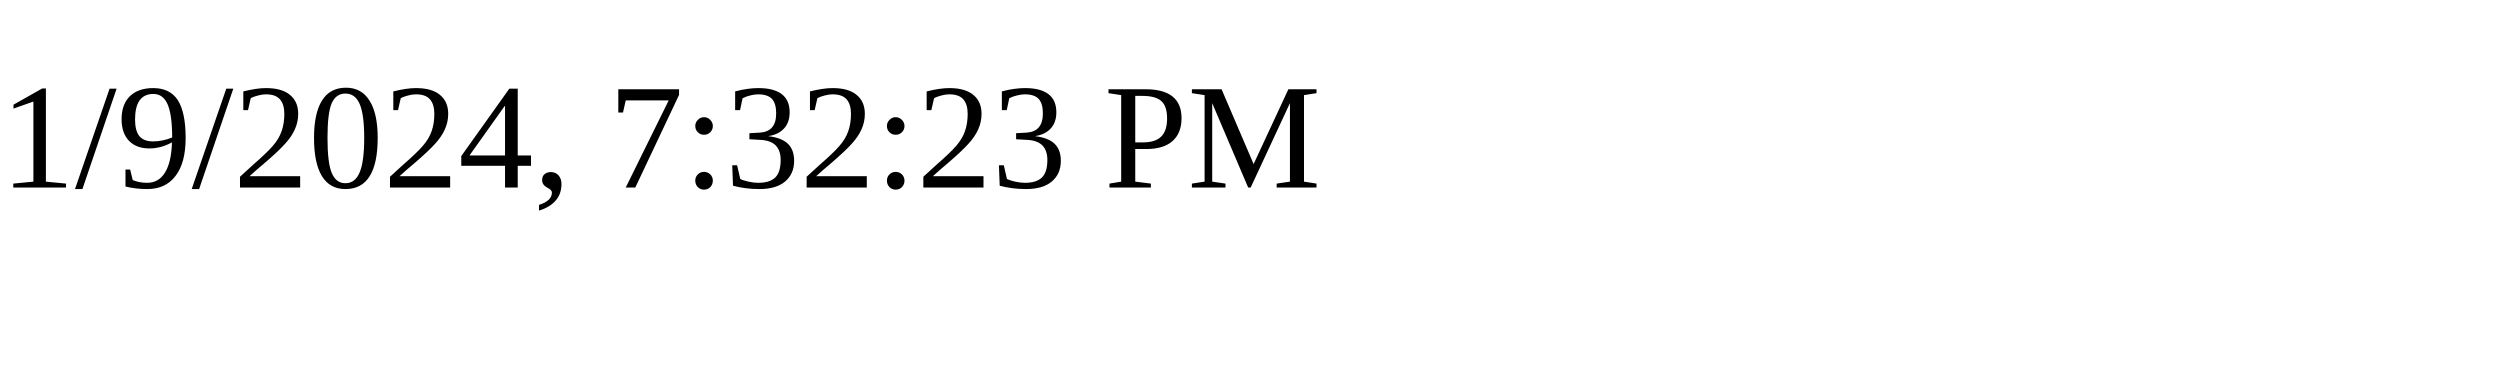
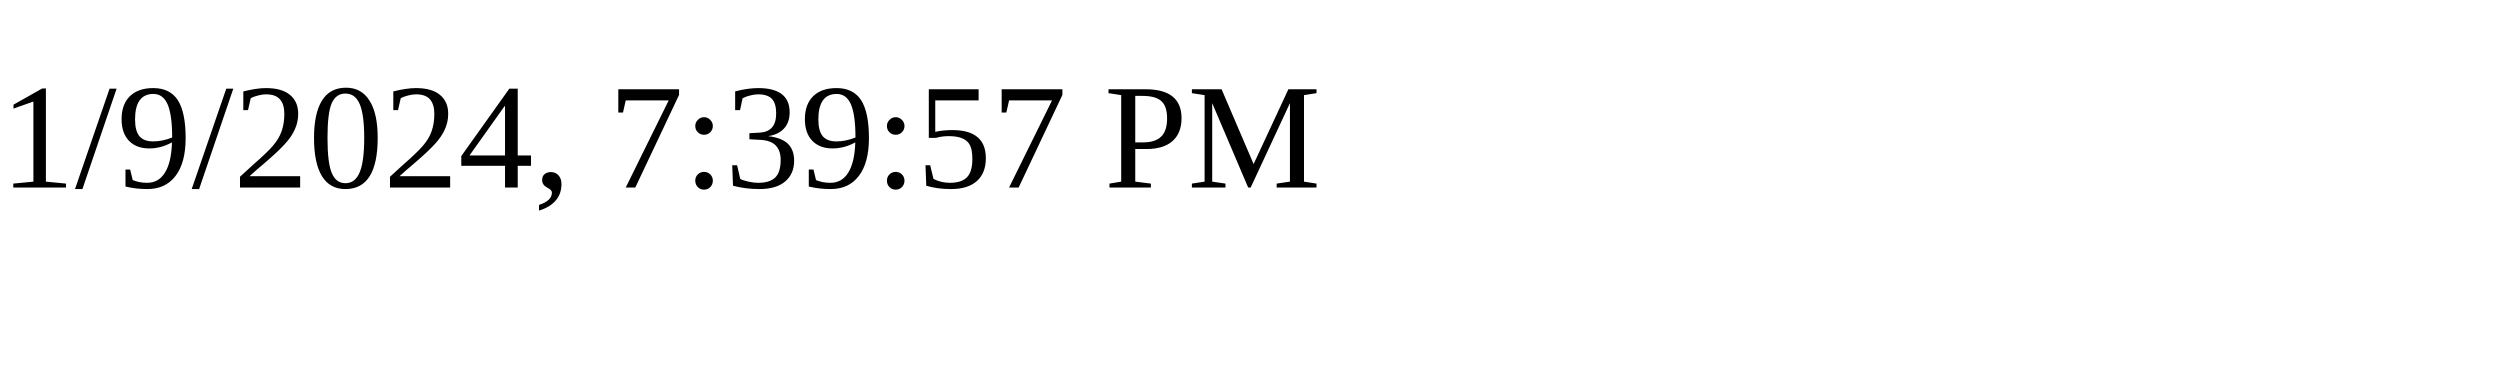
<svg xmlns="http://www.w3.org/2000/svg" height="30" width="200">
-   <text x="0" y="15">1/9/2024, 7:32:23 PM</text>
+   <text x="0" y="15">1/9/2024, 7:39:57 PM</text>
</svg>
